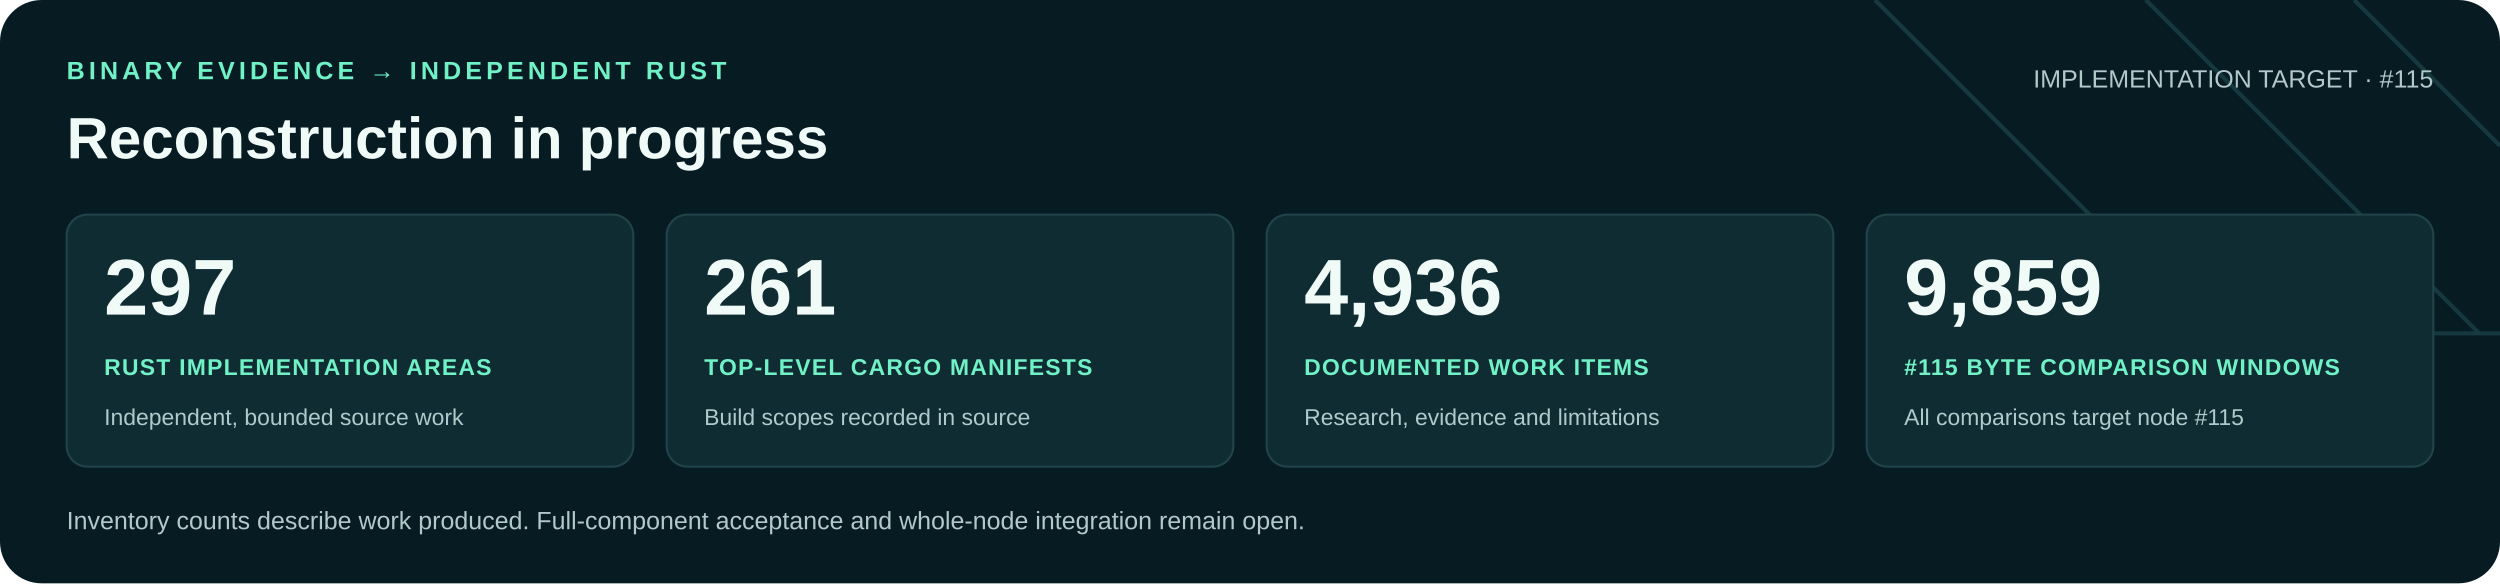
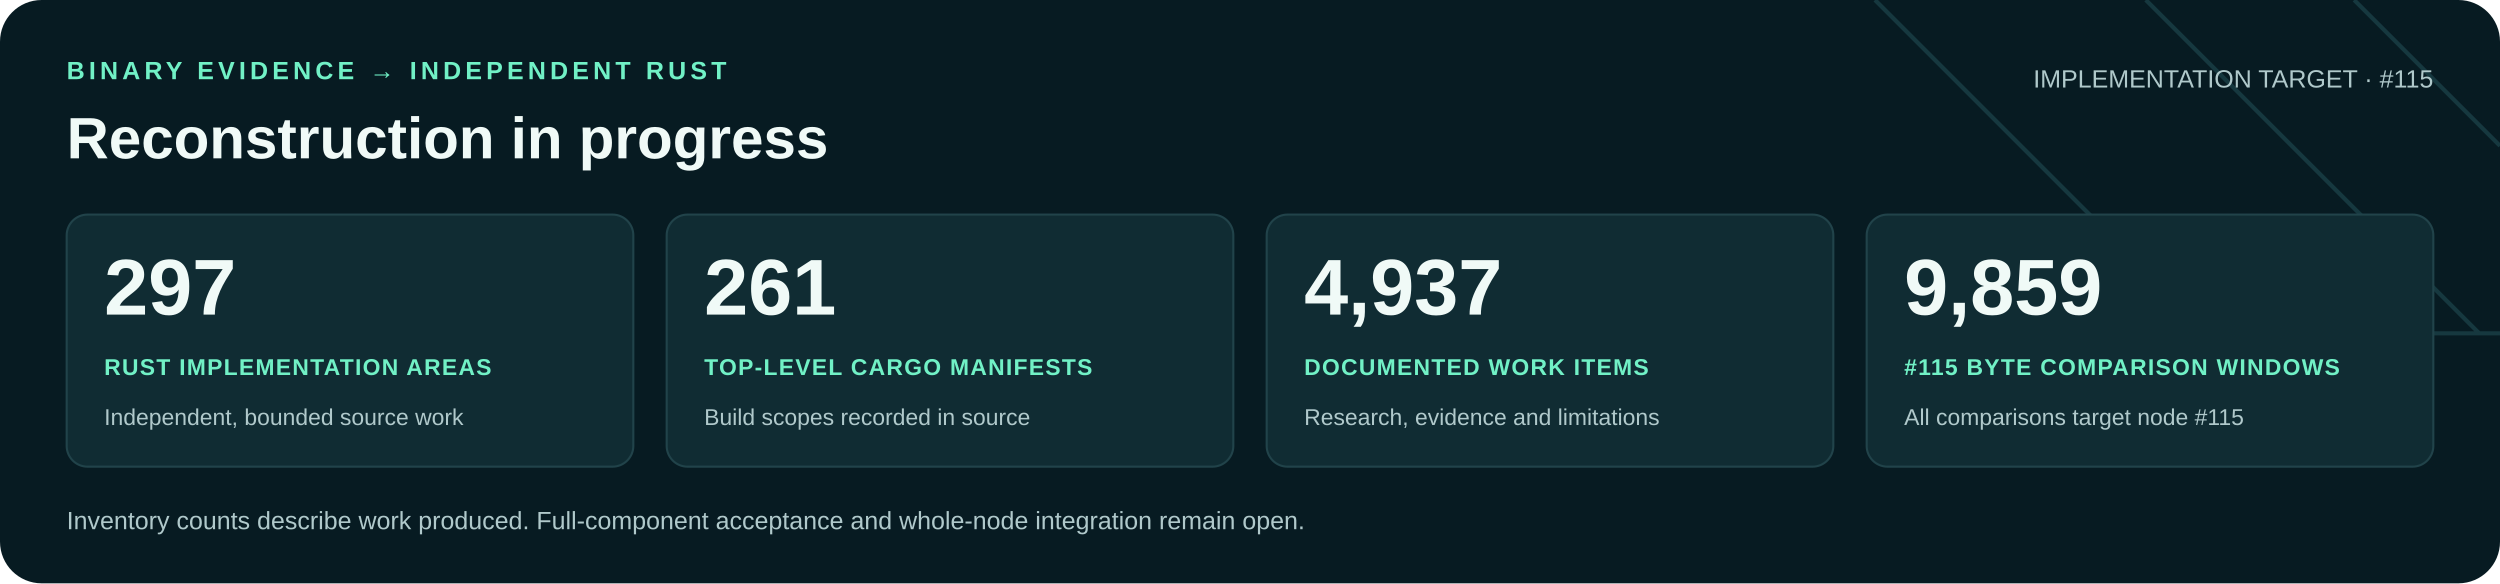
<svg xmlns="http://www.w3.org/2000/svg" width="1200" height="280" viewBox="0 0 1200 280" role="img" aria-labelledby="title desc">
  <rect width="1200" height="280" rx="20" fill="#071b22" />
  <path d="M900 0 1060 160H1200M1030 0 1190 160M1130 0 1200 70" fill="none" stroke="#16383f" stroke-width="2" />
  <g font-family="Arial, Helvetica, sans-serif">
    <text x="32" y="38" fill="#71f1c6" font-size="12" font-weight="700" letter-spacing="2">BINARY EVIDENCE → INDEPENDENT RUST</text>
    <text x="32" y="76" fill="#f0faf7" font-size="28" font-weight="700">Reconstruction in progress</text>
    <text x="1168" y="42" text-anchor="end" fill="#b0c9cb" font-size="12">IMPLEMENTATION TARGET · #115</text>
    <rect x="32" y="103" width="272" height="121" rx="10" fill="#102c33" stroke="#21434a" />
    <text x="50" y="151" fill="#f0faf7" font-size="38" font-weight="700">297</text>
    <text x="50" y="180" fill="#71f1c6" font-size="11" font-weight="700" letter-spacing=".6">RUST IMPLEMENTATION AREAS</text>
    <text x="50" y="204" fill="#b0c9cb" font-size="11">Independent, bounded source work</text>
    <rect x="320" y="103" width="272" height="121" rx="10" fill="#102c33" stroke="#21434a" />
    <text x="338" y="151" fill="#f0faf7" font-size="38" font-weight="700">261</text>
    <text x="338" y="180" fill="#71f1c6" font-size="11" font-weight="700" letter-spacing=".6">TOP-LEVEL CARGO MANIFESTS</text>
    <text x="338" y="204" fill="#b0c9cb" font-size="11">Build scopes recorded in source</text>
    <rect x="608" y="103" width="272" height="121" rx="10" fill="#102c33" stroke="#21434a" />
-     <text x="626" y="151" fill="#f0faf7" font-size="38" font-weight="700">4,936</text>
+     <text x="626" y="151" fill="#f0faf7" font-size="38" font-weight="700">4,937</text>
    <text x="626" y="180" fill="#71f1c6" font-size="11" font-weight="700" letter-spacing=".6">DOCUMENTED WORK ITEMS</text>
    <text x="626" y="204" fill="#b0c9cb" font-size="11">Research, evidence and limitations</text>
    <rect x="896" y="103" width="272" height="121" rx="10" fill="#102c33" stroke="#21434a" />
    <text x="914" y="151" fill="#f0faf7" font-size="38" font-weight="700">9,859</text>
    <text x="914" y="180" fill="#71f1c6" font-size="11" font-weight="700" letter-spacing=".6">#115 BYTE COMPARISON WINDOWS</text>
    <text x="914" y="204" fill="#b0c9cb" font-size="11">All comparisons target node #115</text>
    <text x="32" y="254" fill="#b0c9cb" font-size="12">Inventory counts describe work produced. Full-component acceptance and whole-node integration remain open.</text>
  </g>
</svg>
